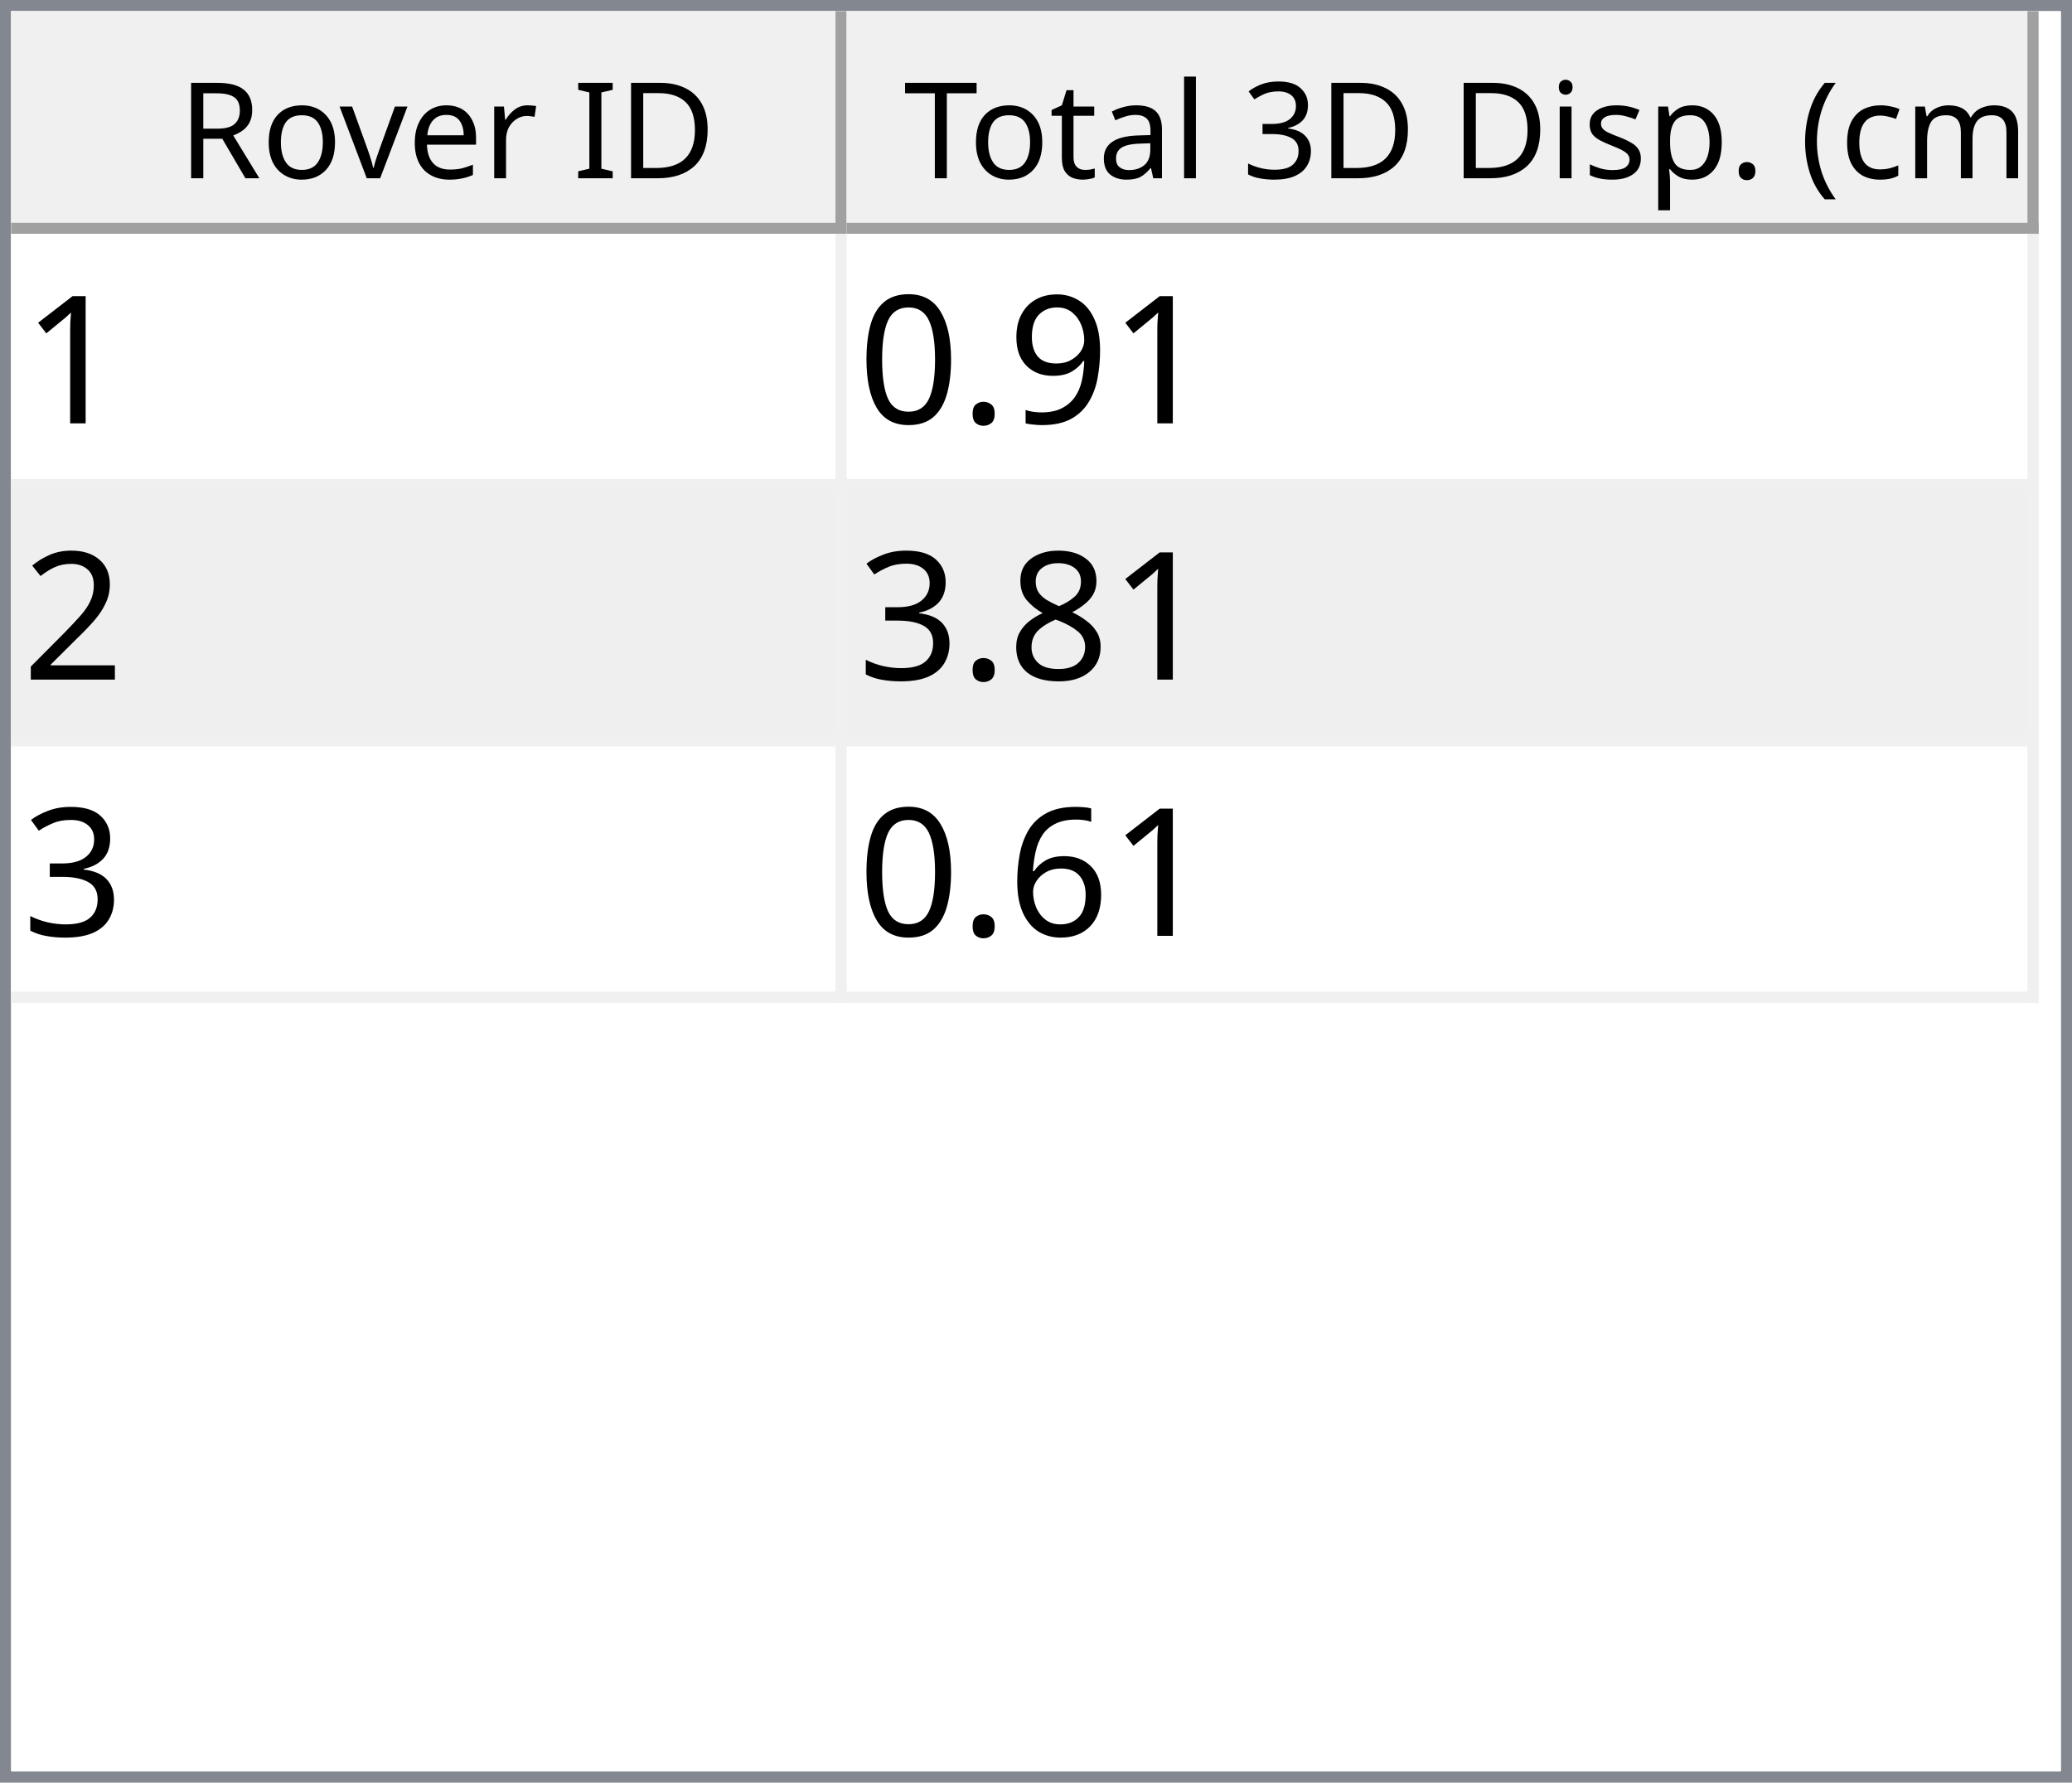
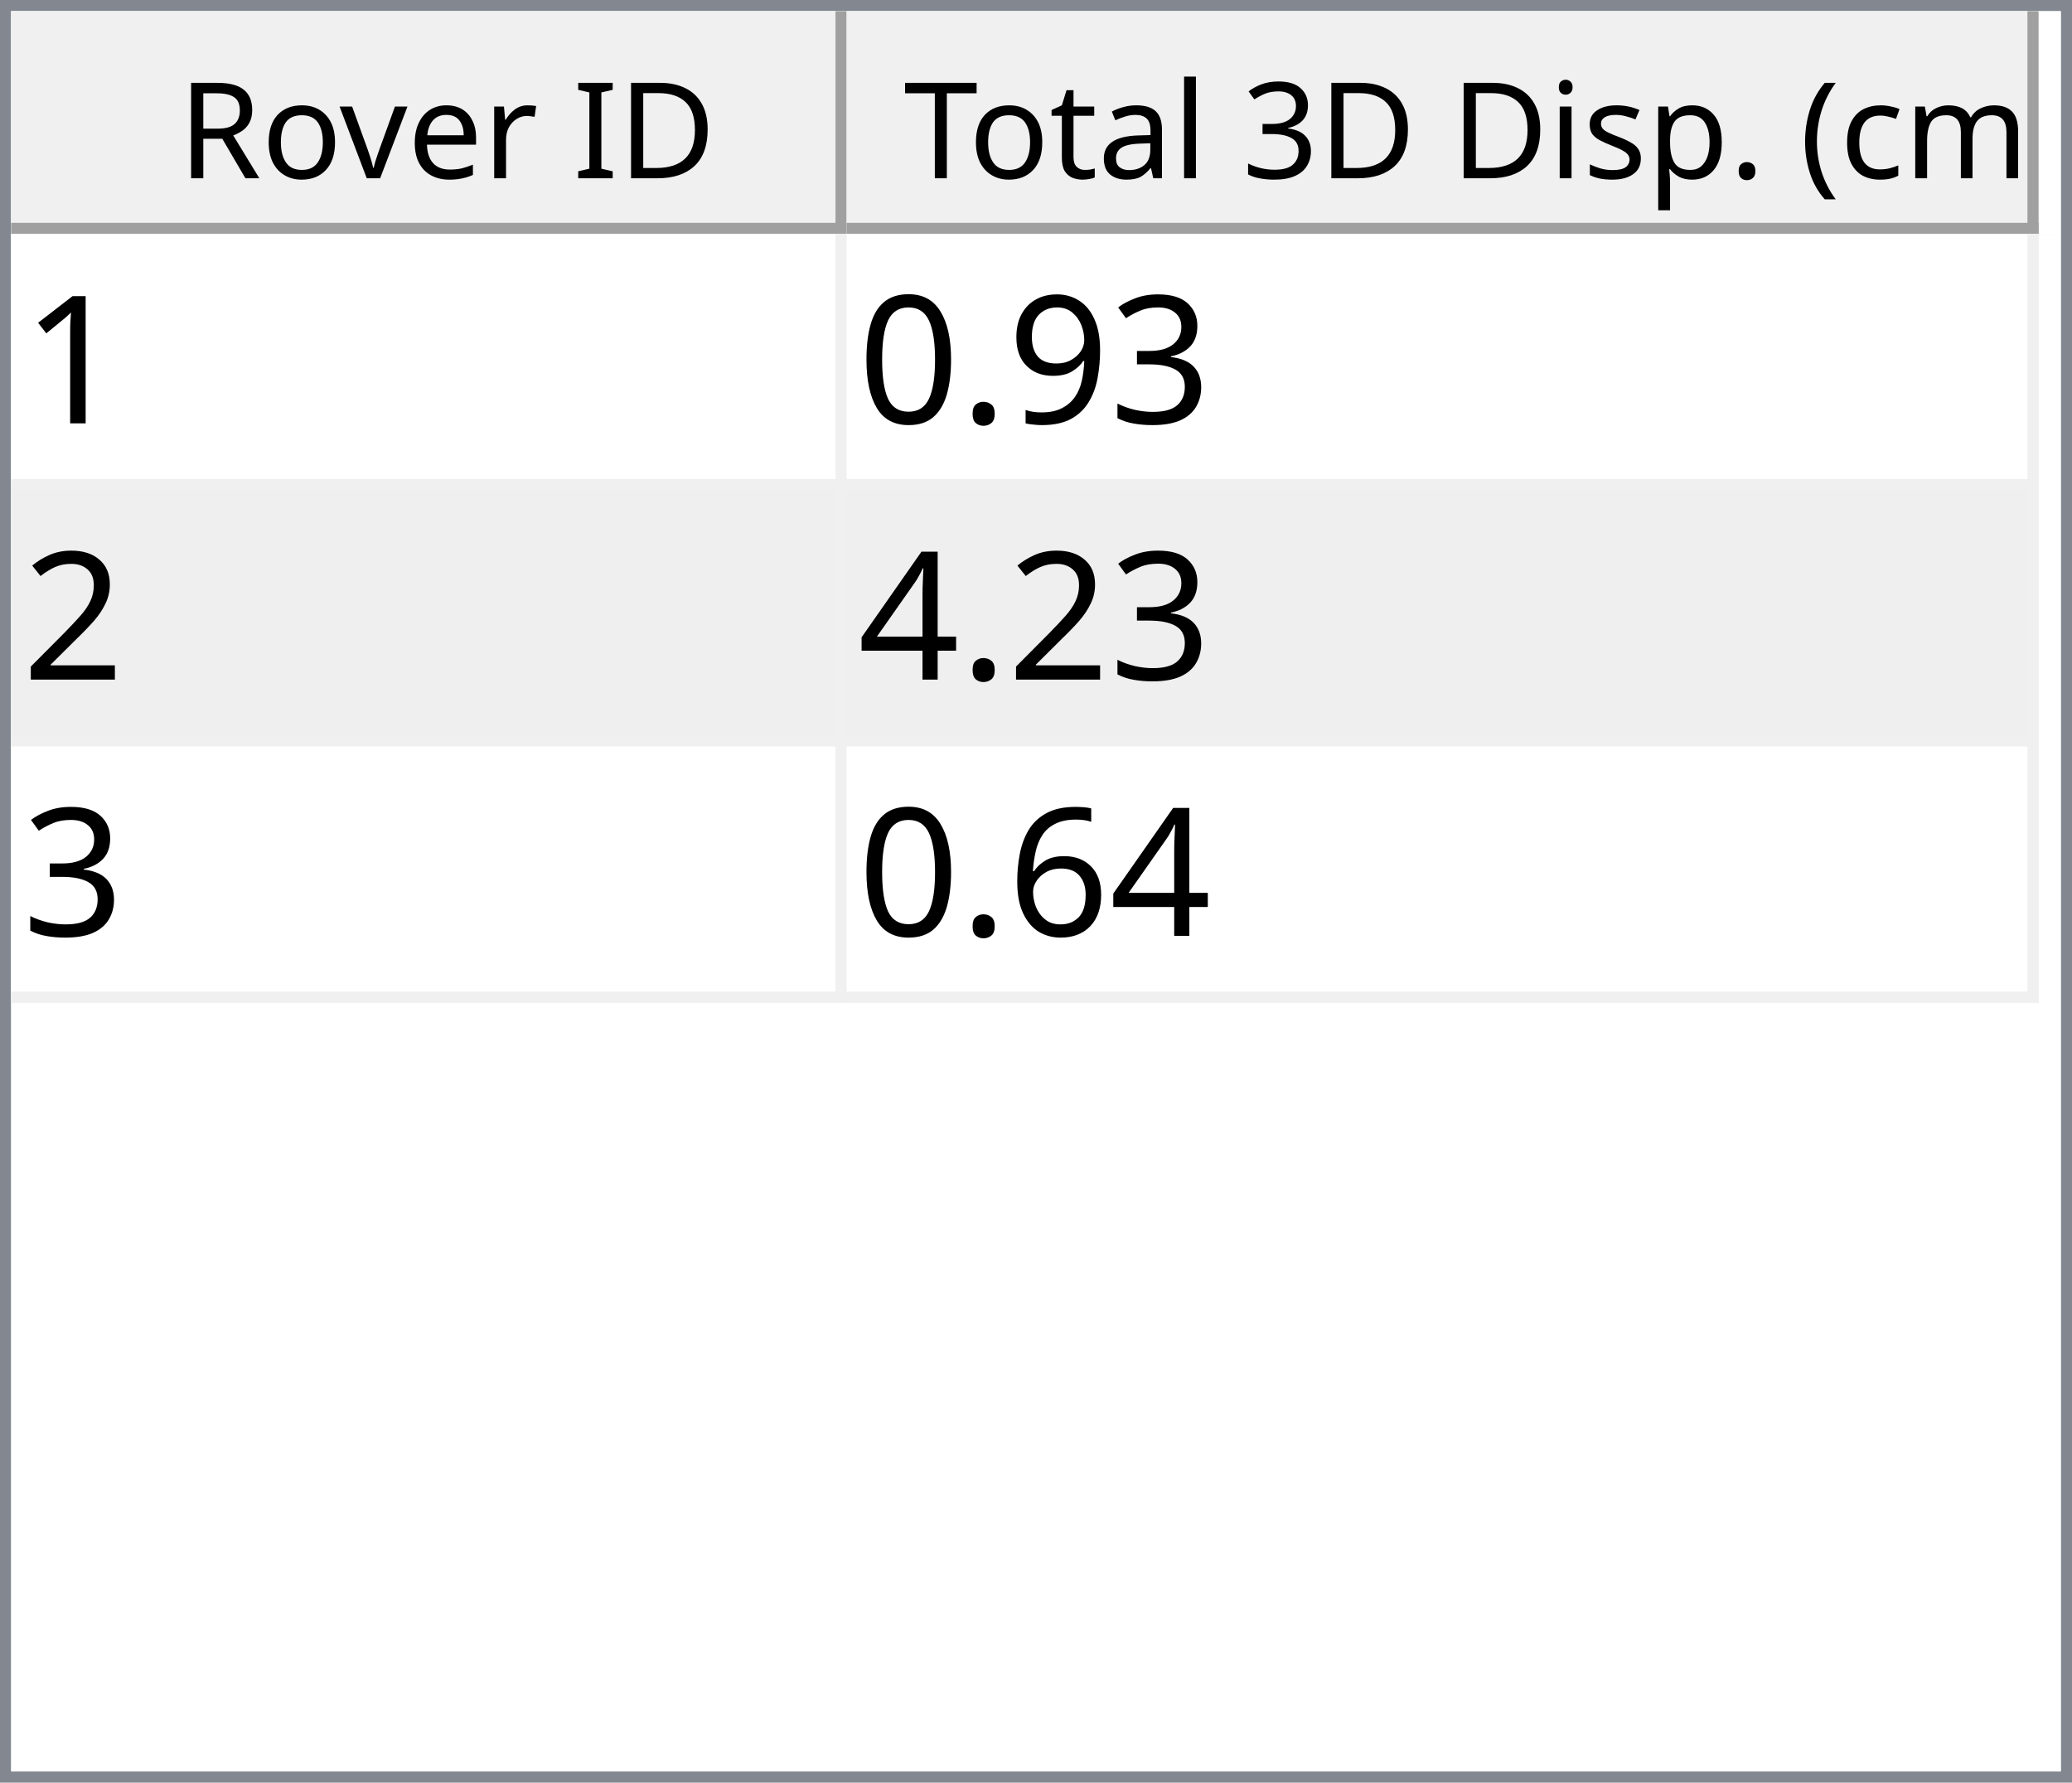
<svg xmlns="http://www.w3.org/2000/svg" style="fill-opacity:1; color-rendering:auto; color-interpolation:auto; text-rendering:auto; stroke:black; stroke-linecap:square; stroke-miterlimit:10; shape-rendering:auto; stroke-opacity:1; fill:black; stroke-dasharray:none; font-weight:normal; stroke-width:1; font-family:'Dialog'; font-style:normal; stroke-linejoin:miter; font-size:12px; stroke-dashoffset:0; image-rendering:auto;" width="186" height="160">
  <defs id="genericDefs" />
  <g>
    <defs id="defs1">
      <clipPath clipPathUnits="userSpaceOnUse" id="clipPath1">
        <path d="M0 0 L186 0 L186 160 L0 160 L0 0 Z" />
      </clipPath>
      <clipPath clipPathUnits="userSpaceOnUse" id="clipPath2">
        <path d="M0 0 L0 160 L186 160 L186 0 Z" />
      </clipPath>
      <clipPath clipPathUnits="userSpaceOnUse" id="clipPath3">
        <path d="M0 0 L0 20 L184 20 L184 0 Z" />
      </clipPath>
      <clipPath clipPathUnits="userSpaceOnUse" id="clipPath4">
        <path d="M0 0 L0 20 L75 20 L75 0 Z" />
      </clipPath>
      <clipPath clipPathUnits="userSpaceOnUse" id="clipPath5">
        <path d="M1 1 L1 19 L74 19 L74 1 Z" />
      </clipPath>
      <clipPath clipPathUnits="userSpaceOnUse" id="clipPath6">
        <path d="M0 0 L0 18 L73 18 L73 0 Z" />
      </clipPath>
      <clipPath clipPathUnits="userSpaceOnUse" id="clipPath7">
        <path d="M-0.5 -0.5 L-0.5 19.5 L74.5 19.5 L74.5 -0.5 Z" />
      </clipPath>
      <clipPath clipPathUnits="userSpaceOnUse" id="clipPath8">
        <path d="M0 0 L0 20 L107 20 L107 0 Z" />
      </clipPath>
      <clipPath clipPathUnits="userSpaceOnUse" id="clipPath9">
        <path d="M1 1 L1 19 L106 19 L106 1 Z" />
      </clipPath>
      <clipPath clipPathUnits="userSpaceOnUse" id="clipPath10">
        <path d="M0 0 L0 18 L105 18 L105 0 Z" />
      </clipPath>
      <clipPath clipPathUnits="userSpaceOnUse" id="clipPath11">
        <path d="M-0.5 -0.5 L-0.5 19.5 L106.5 19.5 L106.5 -0.5 Z" />
      </clipPath>
      <clipPath clipPathUnits="userSpaceOnUse" id="clipPath12">
        <path d="M0 0 L0 138 L184 138 L184 0 Z" />
      </clipPath>
      <clipPath clipPathUnits="userSpaceOnUse" id="clipPath13">
        <path d="M0 0 L0 69 L182 69 L182 0 Z" />
      </clipPath>
      <clipPath clipPathUnits="userSpaceOnUse" id="clipPath14">
        <path d="M-0.5 -0.5 L-0.5 68.5 L181.5 68.5 L181.5 -0.5 Z" />
      </clipPath>
      <clipPath clipPathUnits="userSpaceOnUse" id="clipPath15">
        <path d="M0 0 L0 22 L74 22 L74 0 Z" />
      </clipPath>
      <clipPath clipPathUnits="userSpaceOnUse" id="clipPath16">
        <path d="M0 0 L0 22 L106 22 L106 0 Z" />
      </clipPath>
      <font horiz-adv-x="64.551" id="font1">
        <font-face ascent="107.91" descent="25.098" units-per-em="100" style="font-style:normal; font-family:Segoe UI; font-weight:normal;" />
        <missing-glyph horiz-adv-x="64.551" d="M8.109 0 L8.109 68.266 L56.453 68.266 L56.453 0 L8.109 0 ZM15.328 7.234 L49.219 7.234 L49.219 61.031 L15.328 61.031 L15.328 7.234 Z" />
        <glyph unicode="D" horiz-adv-x="70.117" d="M9.188 0 L9.188 70.016 L28.516 70.016 Q65.531 70.016 65.531 35.891 Q65.531 19.672 55.25 9.836 Q44.969 0 27.734 0 L9.188 0 ZM17.391 62.594 L17.391 7.422 L27.828 7.422 Q41.609 7.422 49.273 14.797 Q56.938 22.172 56.938 35.688 Q56.938 62.594 28.328 62.594 L17.391 62.594 Z" />
        <glyph unicode="I" horiz-adv-x="26.611" d="M17.391 0 L9.188 0 L9.188 70.016 L17.391 70.016 L17.391 0 Z" />
        <glyph unicode=" " horiz-adv-x="27.393" d="" />
        <glyph unicode="r" horiz-adv-x="34.766" d="M34.188 41.891 Q32.078 43.5 28.125 43.5 Q23 43.5 19.555 38.672 Q16.109 33.844 16.109 25.484 L16.109 0 L8.109 0 L8.109 50 L16.109 50 L16.109 39.703 L16.312 39.703 Q18.016 44.969 21.531 47.922 Q25.047 50.875 29.391 50.875 Q32.516 50.875 34.188 50.203 L34.188 41.891 Z" />
        <glyph unicode="e" horiz-adv-x="52.295" d="M48.297 23 L12.984 23 Q13.188 14.656 17.484 10.109 Q21.781 5.562 29.297 5.562 Q37.75 5.562 44.828 11.141 L44.828 3.609 Q38.234 -1.172 27.391 -1.172 Q16.797 -1.172 10.742 5.641 Q4.688 12.453 4.688 24.812 Q4.688 36.469 11.305 43.82 Q17.922 51.172 27.734 51.172 Q37.547 51.172 42.922 44.828 Q48.297 38.484 48.297 27.203 L48.297 23 ZM40.094 29.781 Q40.047 36.719 36.75 40.578 Q33.453 44.438 27.594 44.438 Q21.922 44.438 17.969 40.383 Q14.016 36.328 13.094 29.781 L40.094 29.781 Z" />
        <glyph unicode="v" horiz-adv-x="47.9" d="M47.406 50 L27.484 0 L19.625 0 L0.688 50 L9.469 50 L22.172 13.672 Q23.578 9.672 23.922 6.688 L24.125 6.688 Q24.609 10.453 25.688 13.484 L38.969 50 L47.406 50 Z" />
        <glyph unicode="o" horiz-adv-x="58.594" d="M29 -1.172 Q17.922 -1.172 11.305 5.836 Q4.688 12.844 4.688 24.422 Q4.688 37.016 11.57 44.094 Q18.453 51.172 30.172 51.172 Q41.359 51.172 47.633 44.289 Q53.906 37.406 53.906 25.203 Q53.906 13.234 47.141 6.031 Q40.375 -1.172 29 -1.172 ZM29.594 44.438 Q21.875 44.438 17.383 39.188 Q12.891 33.938 12.891 24.703 Q12.891 15.828 17.43 10.695 Q21.969 5.562 29.594 5.562 Q37.359 5.562 41.531 10.594 Q45.703 15.625 45.703 24.906 Q45.703 34.281 41.531 39.359 Q37.359 44.438 29.594 44.438 Z" />
        <glyph unicode="R" horiz-adv-x="59.814" d="M59.375 0 L49.609 0 L37.891 19.625 Q36.281 22.359 34.766 24.289 Q33.25 26.219 31.664 27.438 Q30.078 28.656 28.25 29.219 Q26.422 29.781 24.125 29.781 L17.391 29.781 L17.391 0 L9.188 0 L9.188 70.016 L30.078 70.016 Q34.672 70.016 38.555 68.867 Q42.438 67.719 45.289 65.375 Q48.141 63.031 49.758 59.547 Q51.375 56.062 51.375 51.375 Q51.375 47.703 50.273 44.656 Q49.172 41.609 47.148 39.211 Q45.125 36.812 42.266 35.133 Q39.406 33.453 35.844 32.516 L35.844 32.328 Q37.594 31.547 38.891 30.547 Q40.188 29.547 41.359 28.18 Q42.531 26.812 43.68 25.078 Q44.828 23.344 46.234 21.047 L59.375 0 ZM17.391 62.594 L17.391 37.203 L28.516 37.203 Q31.594 37.203 34.203 38.133 Q36.812 39.062 38.719 40.797 Q40.625 42.531 41.703 45.047 Q42.781 47.562 42.781 50.688 Q42.781 56.297 39.141 59.445 Q35.5 62.594 28.609 62.594 L17.391 62.594 Z" />
        <glyph unicode=")" horiz-adv-x="30.176" d="M8.297 -15.922 L1.172 -15.922 Q16.406 2.344 16.406 26.812 Q16.406 51.469 1.078 70.016 L8.297 70.016 Q23.531 52.156 23.531 26.703 Q23.531 1.375 8.297 -15.922 Z" />
        <glyph unicode="m" horiz-adv-x="86.133" d="M79.109 0 L71.094 0 L71.094 28.719 Q71.094 37.016 68.531 40.727 Q65.969 44.438 59.906 44.438 Q54.781 44.438 51.195 39.75 Q47.609 35.062 47.609 28.516 L47.609 0 L39.594 0 L39.594 29.688 Q39.594 44.438 28.219 44.438 Q22.953 44.438 19.531 40.016 Q16.109 35.594 16.109 28.516 L16.109 0 L8.109 0 L8.109 50 L16.109 50 L16.109 42.094 L16.312 42.094 Q21.625 51.172 31.844 51.172 Q36.969 51.172 40.773 48.312 Q44.578 45.453 46 40.828 Q51.562 51.172 62.594 51.172 Q79.109 51.172 79.109 30.812 L79.109 0 Z" />
        <glyph unicode="c" horiz-adv-x="46.191" d="M42.188 2.297 Q36.422 -1.172 28.516 -1.172 Q17.828 -1.172 11.258 5.789 Q4.688 12.75 4.688 23.828 Q4.688 36.188 11.766 43.68 Q18.844 51.172 30.672 51.172 Q37.25 51.172 42.281 48.734 L42.281 40.531 Q36.719 44.438 30.375 44.438 Q22.703 44.438 17.797 38.945 Q12.891 33.453 12.891 24.516 Q12.891 15.719 17.508 10.641 Q22.125 5.562 29.891 5.562 Q36.422 5.562 42.188 9.906 L42.188 2.297 Z" />
        <glyph unicode="(" horiz-adv-x="30.176" d="M29.109 -15.922 L21.969 -15.922 Q6.844 1.375 6.844 26.703 Q6.844 52.156 21.969 70.016 L29.203 70.016 Q13.875 51.469 13.875 26.812 Q13.875 2.344 29.109 -15.922 Z" />
        <glyph unicode="." horiz-adv-x="21.68" d="M10.891 -1.078 Q8.641 -1.078 7.055 0.539 Q5.469 2.156 5.469 4.391 Q5.469 6.641 7.055 8.273 Q8.641 9.906 10.891 9.906 Q13.188 9.906 14.797 8.273 Q16.406 6.641 16.406 4.391 Q16.406 2.156 14.797 0.539 Q13.188 -1.078 10.891 -1.078 Z" />
        <glyph unicode="p" horiz-adv-x="58.789" d="M16.312 7.234 L16.109 7.234 L16.109 -23 L8.109 -23 L8.109 50 L16.109 50 L16.109 41.219 L16.312 41.219 Q22.219 51.172 33.594 51.172 Q43.266 51.172 48.688 44.461 Q54.109 37.75 54.109 26.469 Q54.109 13.922 48 6.375 Q41.891 -1.172 31.297 -1.172 Q21.578 -1.172 16.312 7.234 ZM16.109 27.391 L16.109 20.406 Q16.109 14.203 20.141 9.883 Q24.172 5.562 30.375 5.562 Q37.641 5.562 41.773 11.133 Q45.906 16.703 45.906 26.609 Q45.906 34.969 42.047 39.703 Q38.188 44.438 31.594 44.438 Q24.609 44.438 20.359 39.578 Q16.109 34.719 16.109 27.391 Z" />
        <glyph unicode="s" horiz-adv-x="42.432" d="M5.078 1.812 L5.078 10.406 Q11.625 5.562 19.484 5.562 Q30.031 5.562 30.031 12.594 Q30.031 14.594 29.125 15.992 Q28.219 17.391 26.68 18.461 Q25.141 19.531 23.07 20.383 Q21 21.234 18.609 22.172 Q15.281 23.484 12.766 24.828 Q10.25 26.172 8.57 27.859 Q6.891 29.547 6.031 31.695 Q5.172 33.844 5.172 36.719 Q5.172 40.234 6.789 42.945 Q8.406 45.656 11.086 47.484 Q13.766 49.312 17.211 50.242 Q20.656 51.172 24.312 51.172 Q30.812 51.172 35.938 48.922 L35.938 40.828 Q30.422 44.438 23.25 44.438 Q21 44.438 19.195 43.922 Q17.391 43.406 16.094 42.477 Q14.797 41.547 14.086 40.258 Q13.375 38.969 13.375 37.406 Q13.375 35.453 14.086 34.133 Q14.797 32.812 16.164 31.789 Q17.531 30.766 19.484 29.938 Q21.438 29.109 23.922 28.125 Q27.25 26.859 29.883 25.516 Q32.516 24.172 34.375 22.484 Q36.234 20.797 37.234 18.602 Q38.234 16.406 38.234 13.375 Q38.234 9.672 36.602 6.938 Q34.969 4.203 32.234 2.398 Q29.5 0.594 25.93 -0.289 Q22.359 -1.172 18.453 -1.172 Q10.75 -1.172 5.078 1.812 Z" />
        <glyph unicode="i" horiz-adv-x="24.219" d="M12.203 62.703 Q10.062 62.703 8.547 64.164 Q7.031 65.625 7.031 67.875 Q7.031 70.125 8.547 71.609 Q10.062 73.094 12.203 73.094 Q14.406 73.094 15.945 71.609 Q17.484 70.125 17.484 67.875 Q17.484 65.719 15.945 64.211 Q14.406 62.703 12.203 62.703 ZM16.109 0 L8.109 0 L8.109 50 L16.109 50 L16.109 0 Z" />
        <glyph unicode="3" horiz-adv-x="53.906" d="M46.531 19.828 Q46.531 15.094 44.75 11.211 Q42.969 7.328 39.719 4.57 Q36.469 1.812 31.93 0.297 Q27.391 -1.219 21.922 -1.219 Q11.922 -1.219 6 2.594 L6 11.188 Q13.094 5.609 22.219 5.609 Q25.875 5.609 28.828 6.539 Q31.781 7.469 33.906 9.227 Q36.031 10.984 37.18 13.477 Q38.328 15.969 38.328 19.094 Q38.328 32.812 18.797 32.812 L12.984 32.812 L12.984 39.594 L18.5 39.594 Q35.797 39.594 35.797 52.484 Q35.797 64.406 22.609 64.406 Q15.188 64.406 8.688 59.422 L8.688 67.188 Q15.375 71.188 24.609 71.188 Q29 71.188 32.57 69.969 Q36.141 68.75 38.68 66.555 Q41.219 64.359 42.609 61.281 Q44 58.203 44 54.5 Q44 40.672 30.031 36.719 L30.031 36.531 Q33.594 36.141 36.625 34.797 Q39.656 33.453 41.852 31.305 Q44.047 29.156 45.289 26.25 Q46.531 23.344 46.531 19.828 Z" />
        <glyph unicode="l" horiz-adv-x="24.219" d="M16.109 0 L8.109 0 L8.109 74.031 L16.109 74.031 L16.109 0 Z" />
        <glyph unicode="a" horiz-adv-x="50.879" d="M43.891 0 L35.891 0 L35.891 7.812 L35.688 7.812 Q30.469 -1.172 20.312 -1.172 Q12.844 -1.172 8.617 2.781 Q4.391 6.734 4.391 13.281 Q4.391 27.297 20.906 29.594 L35.891 31.688 Q35.891 44.438 25.594 44.438 Q16.547 44.438 9.281 38.281 L9.281 46.484 Q16.656 51.172 26.266 51.172 Q43.891 51.172 43.891 32.516 L43.891 0 ZM35.891 25.297 L23.828 23.641 Q18.266 22.859 15.43 20.875 Q12.594 18.891 12.594 13.875 Q12.594 10.203 15.211 7.883 Q17.828 5.562 22.172 5.562 Q28.125 5.562 32.008 9.742 Q35.891 13.922 35.891 20.312 L35.891 25.297 Z" />
        <glyph unicode="t" horiz-adv-x="33.887" d="M31.297 0.484 Q28.469 -1.078 23.828 -1.078 Q10.688 -1.078 10.688 13.578 L10.688 43.172 L2.094 43.172 L2.094 50 L10.688 50 L10.688 62.203 L18.703 64.797 L18.703 50 L31.297 50 L31.297 43.172 L18.703 43.172 L18.703 14.984 Q18.703 9.969 20.414 7.82 Q22.125 5.672 26.078 5.672 Q29.109 5.672 31.297 7.328 L31.297 0.484 Z" />
        <glyph unicode="T" horiz-adv-x="52.393" d="M50.594 62.594 L30.375 62.594 L30.375 0 L22.172 0 L22.172 62.594 L2 62.594 L2 70.016 L50.594 70.016 L50.594 62.594 Z" />
      </font>
      <font horiz-adv-x="75.0" id="font2">
        <font-face ascent="100.537" descent="21.973" units-per-em="100" style="font-style:normal; font-family:sans-serif; font-weight:normal;" />
        <missing-glyph horiz-adv-x="75.0" d="M12.5 0 L12.5 62.5 L62.5 62.5 L62.5 0 L12.5 0 ZM14.062 1.562 L60.938 1.562 L60.938 60.938 L14.062 60.938 L14.062 1.562 Z" />
        <glyph unicode="1" horiz-adv-x="55.615" d="M37.25 0 L28.469 0 L28.469 56 Q25.297 52.984 20.141 49.953 Q14.984 46.922 10.891 45.406 L10.891 53.906 Q18.266 57.375 23.781 62.305 Q29.297 67.234 31.594 71.875 L37.25 71.875 L37.25 0 Z" />
+         <glyph unicode="3" horiz-adv-x="55.615" d="M4.203 18.891 L12.984 20.062 Q14.5 12.594 18.141 9.297 Q21.781 6 27 6 Q33.203 6 37.477 10.297 Q41.75 14.594 41.75 20.953 Q41.75 27 37.797 30.93 Q33.844 34.859 27.734 34.859 Q25.25 34.859 21.531 33.891 L22.516 41.609 Q23.391 41.5 23.922 41.5 Q29.547 41.5 34.039 44.43 Q38.531 47.359 38.531 53.469 Q38.531 58.297 35.258 61.477 Q31.984 64.656 26.812 64.656 Q21.688 64.656 18.266 61.43 Q14.844 58.203 13.875 51.766 L5.078 53.328 Q6.688 62.156 12.398 67.016 Q18.109 71.875 26.609 71.875 Q32.469 71.875 37.398 69.359 Q42.328 66.844 44.945 62.5 Q47.562 58.156 47.562 53.266 Q47.562 48.641 45.07 44.828 Q42.578 41.016 37.703 38.766 Q44.047 37.312 47.562 32.695 Q51.078 28.078 51.078 21.141 Q51.078 11.766 44.242 5.25 Q37.406 -1.266 26.953 -1.266 Q17.531 -1.266 11.305 4.352 Q5.078 9.969 4.203 18.891 Z" />
        <glyph unicode="9" horiz-adv-x="55.615" d="M5.469 16.547 L13.922 17.328 Q14.984 11.375 18.016 8.688 Q21.047 6 25.781 6 Q29.828 6 32.883 7.859 Q35.938 9.719 37.891 12.82 Q39.844 15.922 41.164 21.195 Q42.484 26.469 42.484 31.938 Q42.484 32.516 42.438 33.688 Q39.797 29.5 35.234 26.883 Q30.672 24.266 25.344 24.266 Q16.453 24.266 10.305 30.711 Q4.156 37.156 4.156 47.703 Q4.156 58.594 10.578 65.234 Q17 71.875 26.656 71.875 Q33.641 71.875 39.43 68.117 Q45.219 64.359 48.219 57.398 Q51.219 50.438 51.219 37.25 Q51.219 23.531 48.242 15.406 Q45.266 7.281 39.383 3.031 Q33.5 -1.219 25.594 -1.219 Q17.188 -1.219 11.867 3.445 Q6.547 8.109 5.469 16.547 ZM41.453 48.141 Q41.453 55.719 37.43 60.156 Q33.406 64.594 27.734 64.594 Q21.875 64.594 17.531 59.812 Q13.188 55.031 13.188 47.406 Q13.188 40.578 17.312 36.305 Q21.438 32.031 27.484 32.031 Q33.594 32.031 37.523 36.305 Q41.453 40.578 41.453 48.141 Z" />
        <glyph unicode="." horiz-adv-x="27.783" d="M9.078 0 L9.078 10.016 L19.094 10.016 L19.094 0 L9.078 0 Z" />
        <glyph unicode="0" horiz-adv-x="55.615" d="M4.156 35.297 Q4.156 48 6.766 55.742 Q9.375 63.484 14.523 67.68 Q19.672 71.875 27.484 71.875 Q33.25 71.875 37.594 69.555 Q41.938 67.234 44.773 62.867 Q47.609 58.5 49.219 52.227 Q50.828 45.953 50.828 35.297 Q50.828 22.703 48.242 14.969 Q45.656 7.234 40.508 3.008 Q35.359 -1.219 27.484 -1.219 Q17.141 -1.219 11.234 6.203 Q4.156 15.141 4.156 35.297 ZM13.188 35.297 Q13.188 17.672 17.312 11.836 Q21.438 6 27.484 6 Q33.547 6 37.672 11.859 Q41.797 17.719 41.797 35.297 Q41.797 52.984 37.672 58.789 Q33.547 64.594 27.391 64.594 Q21.344 64.594 17.719 59.469 Q13.188 52.938 13.188 35.297 Z" />
        <glyph unicode="2" horiz-adv-x="55.615" d="M50.344 8.453 L50.344 0 L3.031 0 Q2.938 3.172 4.047 6.109 Q5.859 10.938 9.836 15.625 Q13.812 20.312 21.344 26.469 Q33.016 36.031 37.117 41.625 Q41.219 47.219 41.219 52.203 Q41.219 57.422 37.477 61.008 Q33.734 64.594 27.734 64.594 Q21.391 64.594 17.578 60.789 Q13.766 56.984 13.719 50.25 L4.688 51.172 Q5.609 61.281 11.664 66.578 Q17.719 71.875 27.938 71.875 Q38.234 71.875 44.242 66.164 Q50.25 60.453 50.25 52 Q50.25 47.703 48.492 43.555 Q46.734 39.406 42.656 34.812 Q38.578 30.219 29.109 22.219 Q21.188 15.578 18.945 13.211 Q16.703 10.844 15.234 8.453 L50.344 8.453 Z" />
-         <glyph unicode="8" horiz-adv-x="55.615" d="M17.672 38.812 Q12.203 40.828 9.57 44.539 Q6.938 48.25 6.938 53.422 Q6.938 61.234 12.555 66.555 Q18.172 71.875 27.484 71.875 Q36.859 71.875 42.578 66.43 Q48.297 60.984 48.297 53.172 Q48.297 48.188 45.68 44.508 Q43.062 40.828 37.75 38.812 Q44.344 36.672 47.781 31.883 Q51.219 27.094 51.219 20.453 Q51.219 11.281 44.727 5.031 Q38.234 -1.219 27.641 -1.219 Q17.047 -1.219 10.547 5.055 Q4.047 11.328 4.047 20.703 Q4.047 27.688 7.594 32.398 Q11.141 37.109 17.672 38.812 ZM15.922 53.719 Q15.922 48.641 19.195 45.414 Q22.469 42.188 27.688 42.188 Q32.766 42.188 36.016 45.383 Q39.266 48.578 39.266 53.219 Q39.266 58.062 35.914 61.359 Q32.562 64.656 27.594 64.656 Q22.562 64.656 19.242 61.43 Q15.922 58.203 15.922 53.719 ZM13.094 20.656 Q13.094 16.891 14.875 13.375 Q16.656 9.859 20.172 7.93 Q23.688 6 27.734 6 Q34.031 6 38.133 10.055 Q42.234 14.109 42.234 20.359 Q42.234 26.703 38.016 30.859 Q33.797 35.016 27.438 35.016 Q21.234 35.016 17.164 30.914 Q13.094 26.812 13.094 20.656 Z" />
-         <glyph unicode="3" horiz-adv-x="55.615" d="M4.203 18.891 L12.984 20.062 Q14.5 12.594 18.141 9.297 Q21.781 6 27 6 Q33.203 6 37.477 10.297 Q41.75 14.594 41.75 20.953 Q41.75 27 37.797 30.93 Q33.844 34.859 27.734 34.859 Q25.25 34.859 21.531 33.891 L22.516 41.609 Q23.391 41.5 23.922 41.5 Q29.547 41.5 34.039 44.43 Q38.531 47.359 38.531 53.469 Q38.531 58.297 35.258 61.477 Q31.984 64.656 26.812 64.656 Q21.688 64.656 18.266 61.43 Q14.844 58.203 13.875 51.766 L5.078 53.328 Q6.688 62.156 12.398 67.016 Q18.109 71.875 26.609 71.875 Q32.469 71.875 37.398 69.359 Q42.328 66.844 44.945 62.5 Q47.562 58.156 47.562 53.266 Q47.562 48.641 45.07 44.828 Q42.578 41.016 37.703 38.766 Q44.047 37.312 47.562 32.695 Q51.078 28.078 51.078 21.141 Q51.078 11.766 44.242 5.25 Q37.406 -1.266 26.953 -1.266 Q17.531 -1.266 11.305 4.352 Q5.078 9.969 4.203 18.891 Z" />
+         <glyph unicode="4" horiz-adv-x="55.615" d="M32.328 0 L32.328 17.141 L1.266 17.141 L1.266 25.203 L33.938 71.578 L41.109 71.578 L41.109 25.203 L50.781 25.203 L50.781 17.141 L41.109 17.141 L41.109 0 L32.328 0 ZM32.328 25.203 L32.328 57.469 L9.906 25.203 L32.328 25.203 Z" />
        <glyph unicode="6" horiz-adv-x="55.615" d="M49.75 54.047 L41.016 53.375 Q39.844 58.547 37.703 60.891 Q34.125 64.656 28.906 64.656 Q24.703 64.656 21.531 62.312 Q17.391 59.281 14.992 53.469 Q12.594 47.656 12.5 36.922 Q15.672 41.75 20.266 44.094 Q24.859 46.438 29.891 46.438 Q38.672 46.438 44.852 39.969 Q51.031 33.5 51.031 23.25 Q51.031 16.5 48.125 10.719 Q45.219 4.938 40.141 1.859 Q35.062 -1.219 28.609 -1.219 Q17.625 -1.219 10.695 6.859 Q3.766 14.938 3.766 33.5 Q3.766 54.25 11.422 63.672 Q18.109 71.875 29.438 71.875 Q37.891 71.875 43.289 67.141 Q48.688 62.406 49.75 54.047 ZM13.875 23.188 Q13.875 18.656 15.797 14.508 Q17.719 10.359 21.188 8.18 Q24.656 6 28.469 6 Q34.031 6 38.039 10.492 Q42.047 14.984 42.047 22.703 Q42.047 30.125 38.086 34.398 Q34.125 38.672 28.125 38.672 Q22.172 38.672 18.023 34.398 Q13.875 30.125 13.875 23.188 Z" />
      </font>
    </defs>
    <g style="fill:white; stroke:white;">
      <rect x="0" y="0" width="186" style="clip-path:url(#clipPath1); stroke:none;" height="160" />
    </g>
    <g style="fill:white; text-rendering:optimizeSpeed; color-rendering:optimizeSpeed; image-rendering:optimizeSpeed; shape-rendering:crispEdges; stroke:white; color-interpolation:sRGB;">
      <rect x="0" width="186" height="160" y="0" style="stroke:none;" />
      <path style="stroke:none;" d="M0 160 L186 160 L186 0 L0 0 Z" />
    </g>
    <g style="fill:rgb(240,240,240); font-family:'Segoe UI'; stroke:rgb(240,240,240);">
      <rect x="0" y="0" width="186" style="clip-path:url(#clipPath2); stroke:none;" height="160" />
    </g>
    <g style="fill:rgb(130,135,144); font-family:'Segoe UI'; stroke:rgb(130,135,144);">
      <path d="M0 0 L186 0 L186 160 L0 160 L0 0 ZM1 1 L185 1 L185 159 L1 159 L1 1 Z" style="fill-rule:evenodd; clip-path:url(#clipPath2); stroke:none;" />
    </g>
    <g style="fill:white; font-family:'Segoe UI'; stroke:white;" transform="translate(1,1)">
      <rect x="0" y="0" width="184" style="clip-path:url(#clipPath3); stroke:none;" height="20" />
    </g>
    <g style="fill:rgb(240,240,240); font-family:'Segoe UI'; stroke:rgb(240,240,240);" transform="translate(1,1)">
      <rect x="0" y="0" width="75" style="clip-path:url(#clipPath4); stroke:none;" height="20" />
    </g>
    <g style="font-family:'Segoe UI';" transform="translate(2,2)">
      <text x="14" xml:space="preserve" y="14" style="clip-path:url(#clipPath6); stroke:none;">Rover ID</text>
    </g>
    <g style="fill:rgb(160,160,160); font-family:'Segoe UI'; stroke:rgb(160,160,160); stroke-linejoin:bevel;" transform="translate(1.5,1.5)">
      <line x1="74" x2="74" y1="0" style="fill:none; clip-path:url(#clipPath7);" y2="19" />
    </g>
    <g style="fill:rgb(160,160,160); font-family:'Segoe UI'; stroke:rgb(160,160,160); stroke-linejoin:bevel;" transform="matrix(1,0,0,1,1,1) translate(0.5,0.5)">
      <line x1="0" x2="74" y1="19" style="fill:none; clip-path:url(#clipPath7);" y2="19" />
    </g>
    <g style="fill:rgb(240,240,240); font-family:'Segoe UI'; stroke:rgb(240,240,240);" transform="translate(76,1)">
      <rect x="0" y="0" width="107" style="clip-path:url(#clipPath8); stroke:none;" height="20" />
    </g>
    <g style="font-family:'Segoe UI';" transform="translate(77,2)">
      <text x="1" xml:space="preserve" y="14" style="clip-path:url(#clipPath10); stroke:none;"> Total 3D Disp. (cm)</text>
    </g>
    <g style="fill:rgb(160,160,160); font-family:'Segoe UI'; stroke:rgb(160,160,160); stroke-linejoin:bevel;" transform="translate(76.5,1.5)">
      <line x1="106" x2="106" y1="0" style="fill:none; clip-path:url(#clipPath11);" y2="19" />
    </g>
    <g style="fill:rgb(160,160,160); font-family:'Segoe UI'; stroke:rgb(160,160,160); stroke-linejoin:bevel;" transform="matrix(1,0,0,1,76,1) translate(0.5,0.5)">
      <line x1="0" x2="106" y1="19" style="fill:none; clip-path:url(#clipPath11);" y2="19" />
    </g>
    <g style="fill:white; font-family:'Segoe UI'; stroke:white;" transform="translate(1,21)">
      <rect x="0" y="0" width="184" style="clip-path:url(#clipPath12); stroke:none;" height="138" />
    </g>
    <g style="fill:rgb(240,240,240); font-size:16px; font-family:sans-serif; stroke:rgb(240,240,240);" transform="translate(1,21)">
      <rect x="0" y="0" width="182" style="clip-path:url(#clipPath13); stroke:none;" height="69" />
      <line transform="translate(0.5,0.5)" x1="0" x2="181" y1="22" style="clip-path:url(#clipPath14); fill:none; stroke-linejoin:bevel;" y2="22" />
    </g>
    <g transform="matrix(1,0,0,1,1,21) translate(0.5,0.5)" style="fill:rgb(240,240,240); font-size:16px; font-family:sans-serif; stroke:rgb(240,240,240); stroke-linejoin:bevel;">
      <line x1="0" x2="181" y1="45" style="fill:none; clip-path:url(#clipPath14);" y2="45" />
    </g>
    <g transform="matrix(1,0,0,1,1,21) translate(0.5,0.5)" style="fill:rgb(240,240,240); font-size:16px; font-family:sans-serif; stroke:rgb(240,240,240); stroke-linejoin:bevel;">
      <line x1="0" x2="181" y1="68" style="fill:none; clip-path:url(#clipPath14);" y2="68" />
    </g>
    <g transform="matrix(1,0,0,1,1,21) translate(0.5,0.5)" style="fill:rgb(240,240,240); font-size:16px; font-family:sans-serif; stroke:rgb(240,240,240); stroke-linejoin:bevel;">
      <line x1="74" x2="74" y1="0" style="fill:none; clip-path:url(#clipPath14);" y2="68" />
    </g>
    <g transform="matrix(1,0,0,1,1,21) translate(0.5,0.5)" style="fill:rgb(240,240,240); font-size:16px; font-family:sans-serif; stroke:rgb(240,240,240); stroke-linejoin:bevel;">
      <line x1="181" x2="181" y1="0" style="fill:none; clip-path:url(#clipPath14);" y2="68" />
    </g>
    <g style="fill:white; font-size:16px; font-family:sans-serif; stroke:white;" transform="matrix(1,0,0,1,1,21)">
      <rect x="0" y="0" width="74" style="clip-path:url(#clipPath15); stroke:none;" height="22" />
      <text x="1" y="17" style="fill:black; clip-path:url(#clipPath15); stroke:none;" xml:space="preserve">1</text>
    </g>
    <g style="fill:white; font-size:16px; font-family:sans-serif; stroke:white;" transform="matrix(1,0,0,1,1,21) translate(75,0)">
      <rect x="0" y="0" width="106" style="clip-path:url(#clipPath16); stroke:none;" height="22" />
-       <text x="1" y="17" style="fill:black; clip-path:url(#clipPath16); stroke:none;" xml:space="preserve">0.91</text>
+       <text x="1" y="17" style="fill:black; clip-path:url(#clipPath16); stroke:none;" xml:space="preserve">0.93</text>
    </g>
    <g style="fill:rgb(239,239,239); font-size:16px; font-family:sans-serif; stroke:rgb(239,239,239);" transform="matrix(1,0,0,1,1,21) translate(0,23)">
      <rect x="0" y="0" width="74" style="clip-path:url(#clipPath15); stroke:none;" height="22" />
      <text x="1" y="17" style="fill:black; clip-path:url(#clipPath15); stroke:none;" xml:space="preserve">2</text>
    </g>
    <g style="fill:rgb(239,239,239); font-size:16px; font-family:sans-serif; stroke:rgb(239,239,239);" transform="matrix(1,0,0,1,1,21) translate(75,23)">
      <rect x="0" y="0" width="106" style="clip-path:url(#clipPath16); stroke:none;" height="22" />
-       <text x="1" y="17" style="fill:black; clip-path:url(#clipPath16); stroke:none;" xml:space="preserve">3.81</text>
+       <text x="1" y="17" style="fill:black; clip-path:url(#clipPath16); stroke:none;" xml:space="preserve">4.23</text>
    </g>
    <g style="fill:white; font-size:16px; font-family:sans-serif; stroke:white;" transform="matrix(1,0,0,1,1,21) translate(0,46)">
      <rect x="0" y="0" width="74" style="clip-path:url(#clipPath15); stroke:none;" height="22" />
      <text x="1" y="17" style="fill:black; clip-path:url(#clipPath15); stroke:none;" xml:space="preserve">3</text>
    </g>
    <g style="fill:white; font-size:16px; font-family:sans-serif; stroke:white;" transform="matrix(1,0,0,1,1,21) translate(75,46)">
      <rect x="0" y="0" width="106" style="clip-path:url(#clipPath16); stroke:none;" height="22" />
-       <text x="1" y="17" style="fill:black; clip-path:url(#clipPath16); stroke:none;" xml:space="preserve">0.61</text>
+       <text x="1" y="17" style="fill:black; clip-path:url(#clipPath16); stroke:none;" xml:space="preserve">0.64</text>
    </g>
  </g>
</svg>
